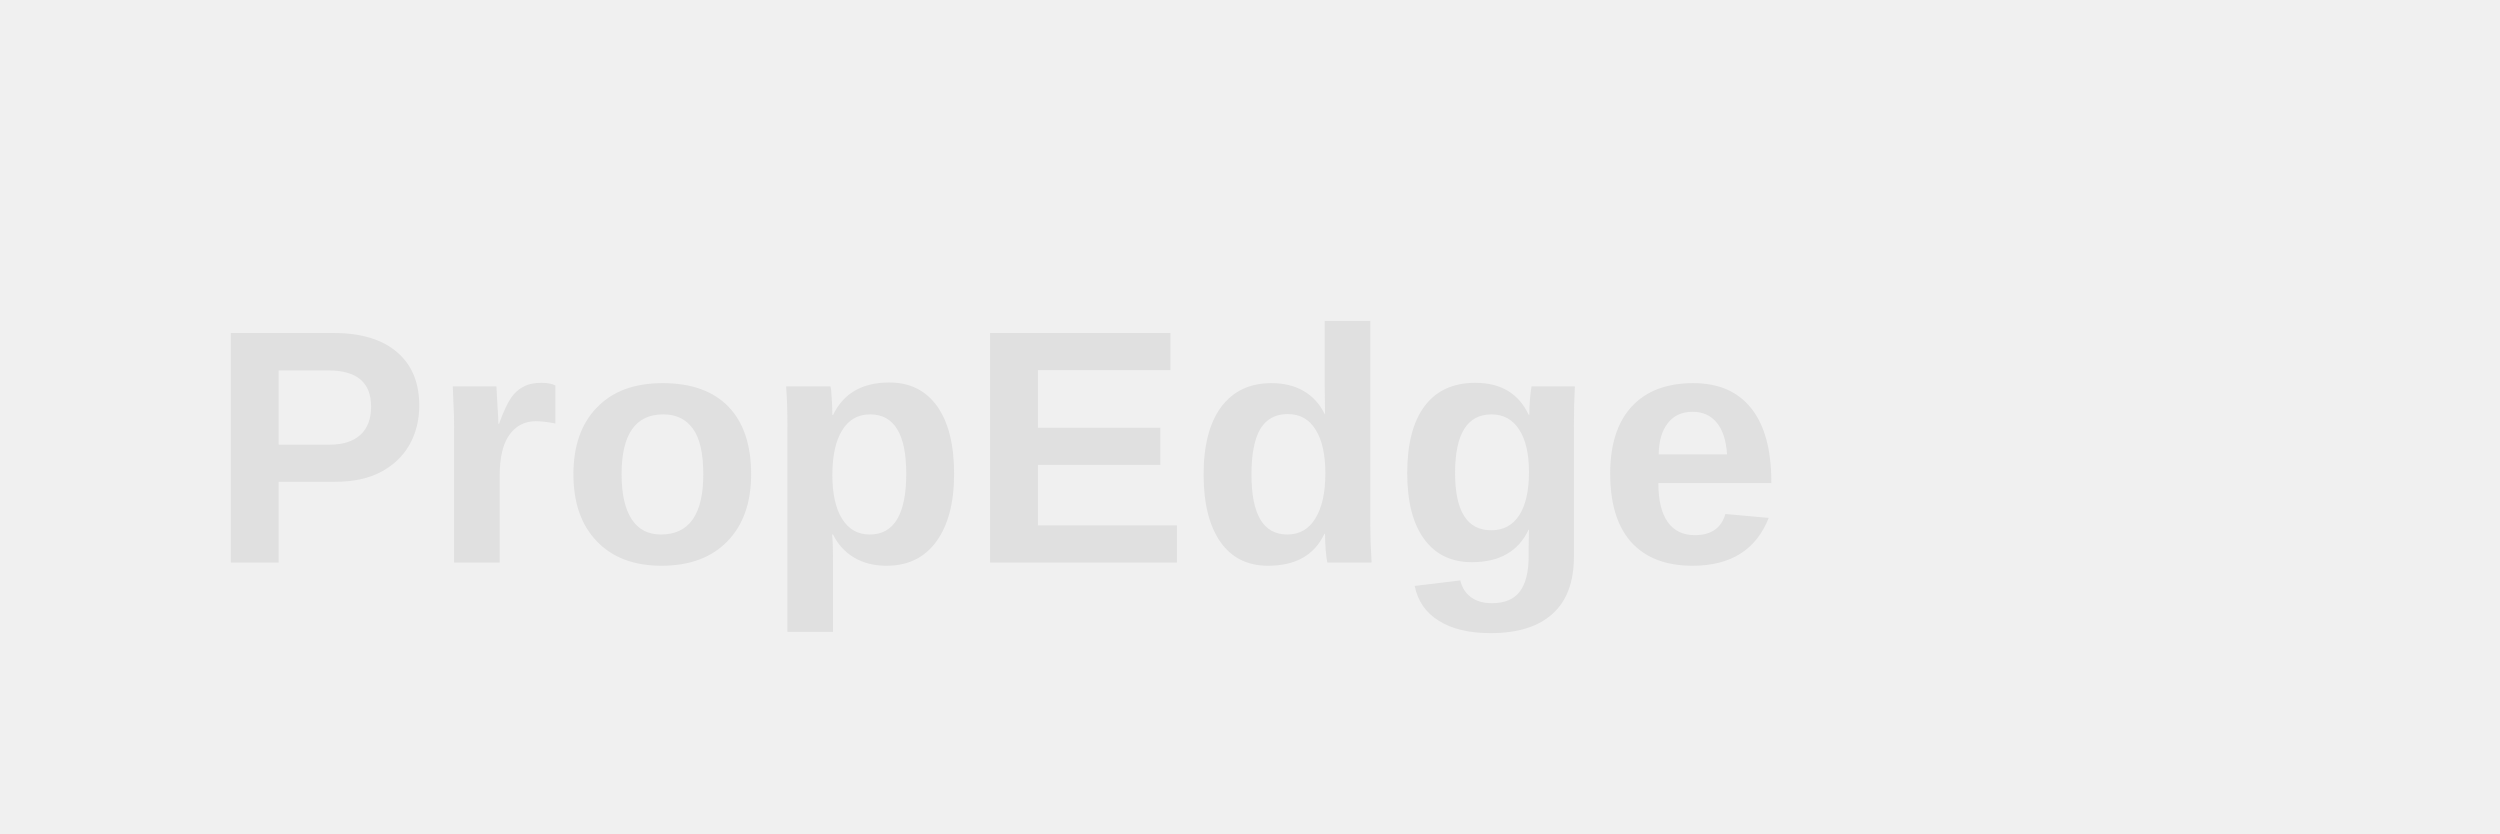
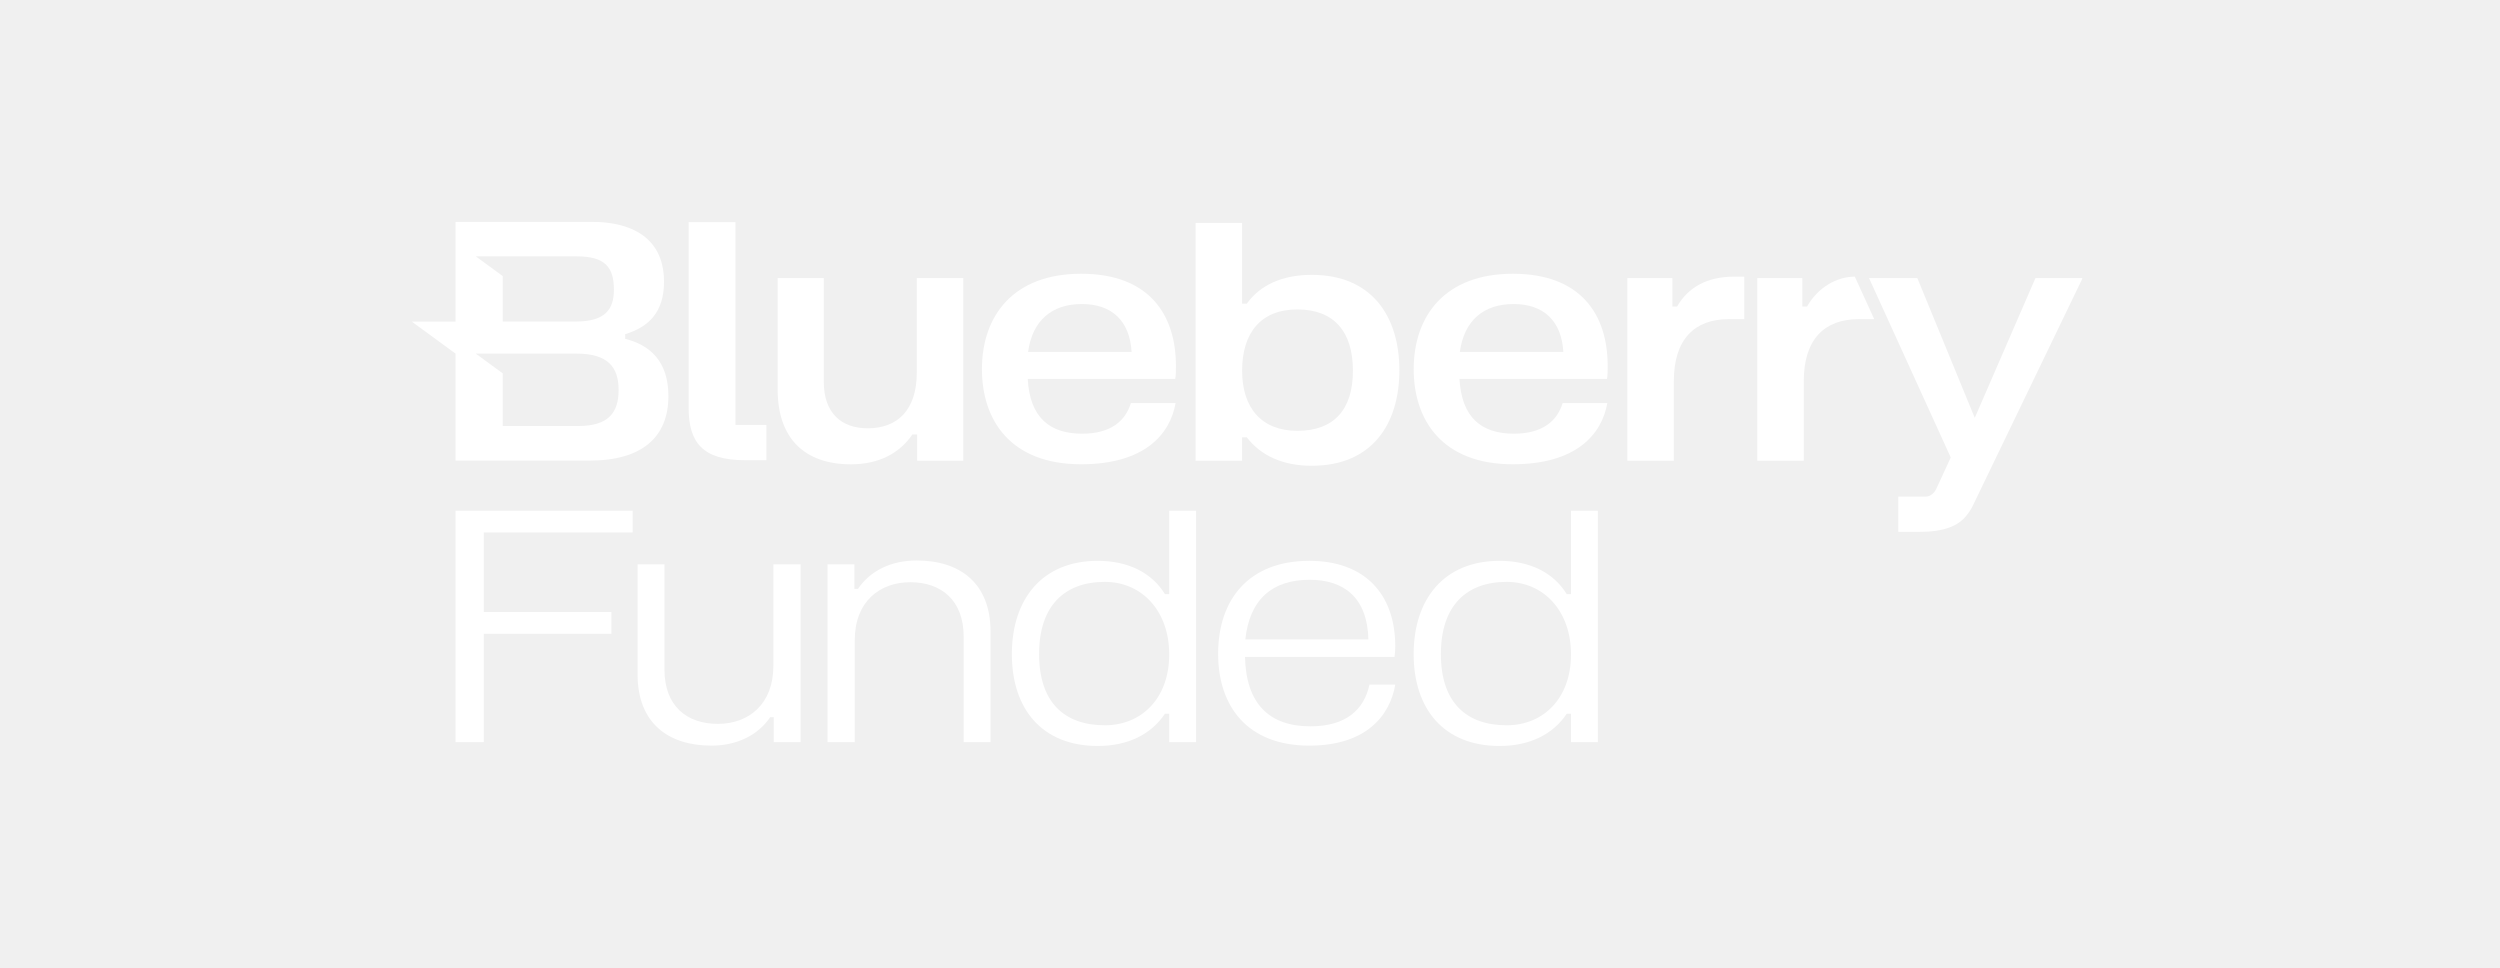
- <svg xmlns="http://www.w3.org/2000/svg" viewBox="0 0 120 40">
-   <text x="10" y="27" font-family="Arial,sans-serif" font-size="16" font-weight="bold" fill="#E0E0E0">PropEdge</text>
+ <svg xmlns="http://www.w3.org/2000/svg" width="124" height="48" viewBox="0 0 124 48" fill="none">
+   <g clip-path="url(#clip0_2309_1450)">
+     <g clip-path="url(#clip1_2309_1450)">
+       <mask id="mask0_2309_1450" style="mask-type:luminance" maskUnits="userSpaceOnUse" x="20" y="11" width="84" height="26">
+         <path d="M103.298 11H20.423V37H103.298V11Z" fill="white" />
+       </mask>
+       <g mask="url(#mask0_2309_1450)">
+         <path d="M31.379 25.331V26.409H23.996V30.357H30.327V31.435H23.996V36.809H22.593V25.331H31.379Z" fill="white" />
+         <path d="M31.624 33.452V27.991H32.957V33.209C32.957 35.017 34.062 35.904 35.605 35.904C37.148 35.904 38.359 34.913 38.359 33.035V27.991H39.709V36.809H38.376V35.574H38.201C37.587 36.478 36.535 36.983 35.289 36.983C33.15 36.983 31.624 35.87 31.624 33.452Z" fill="white" />
+         <path d="M45.465 27.8C47.605 27.8 49.131 28.913 49.131 31.33V36.809H47.798V31.574C47.798 29.765 46.676 28.878 45.15 28.878C43.624 28.878 42.396 29.852 42.396 31.748V36.809H41.046V27.991H42.379V29.209H42.554C43.168 28.304 44.203 27.8 45.465 27.8Z" fill="white" />
+         <path d="M54.45 27.817C55.958 27.817 57.133 28.409 57.782 29.47H57.993V25.331H59.326V36.809H57.993V35.4H57.782C57.098 36.426 55.941 37 54.45 37C51.679 37 50.188 35.157 50.188 32.444C50.188 29.73 51.679 27.817 54.45 27.817ZM54.801 28.861C52.801 28.861 51.539 30.044 51.539 32.444C51.539 34.844 52.801 35.974 54.801 35.974C56.625 35.974 57.993 34.635 57.993 32.461C57.993 30.287 56.625 28.861 54.801 28.861Z" fill="white" />
+         <path d="M60.419 32.426C60.419 29.748 61.927 27.817 64.944 27.817C67.68 27.817 69.205 29.452 69.205 32.061C69.205 32.27 69.188 32.426 69.17 32.583H61.752C61.804 34.913 62.962 36.026 64.996 36.026C66.768 36.026 67.662 35.191 67.925 33.957H69.205C68.942 35.504 67.75 36.983 64.944 36.983C61.84 36.983 60.419 35 60.419 32.426ZM67.873 31.713C67.82 29.609 66.627 28.757 64.961 28.757C63.102 28.757 61.98 29.73 61.769 31.713H67.873Z" fill="white" />
+         <path d="M74.379 27.817C75.887 27.817 77.062 28.409 77.711 29.47H77.922V25.331H79.254V36.809H77.922V35.4H77.711C77.027 36.426 75.87 37 74.379 37C71.608 37 70.117 35.157 70.117 32.444C70.117 29.73 71.608 27.817 74.379 27.817ZM74.73 28.861C72.73 28.861 71.468 30.044 71.468 32.444C71.468 34.844 72.73 35.974 74.73 35.974C76.554 35.974 77.922 34.635 77.922 32.461C77.922 30.287 76.554 28.861 74.73 28.861Z" fill="white" />
+         <path d="M38.571 13.793H40.86V18.939C40.86 20.459 41.706 21.244 43.039 21.244C44.517 21.244 45.472 20.333 45.472 18.491V13.793H47.779V22.852H45.49V21.548H45.255C44.624 22.476 43.598 23.03 42.21 23.03C39.904 23.03 38.571 21.743 38.571 19.315V13.793Z" fill="white" />
+         <path d="M48.704 18.313C48.704 15.65 50.272 13.578 53.624 13.578C56.976 13.578 58.326 15.58 58.326 18.152C58.326 18.402 58.326 18.617 58.291 18.796H50.975C51.083 20.706 52.056 21.511 53.679 21.511C55.084 21.511 55.823 20.885 56.092 19.991H58.309C58.039 21.546 56.759 23.028 53.624 23.028C50.129 23.028 48.704 20.848 48.704 18.311V18.313ZM56.127 17.456C56.037 15.902 55.136 15.08 53.659 15.08C52.181 15.08 51.208 15.885 50.993 17.456H56.127Z" fill="white" />
+         <path d="M59.301 11.059H61.607V15.061H61.842C62.508 14.133 63.606 13.633 65.066 13.633C68.039 13.633 69.409 15.687 69.409 18.367C69.409 21.048 68.039 23.102 65.066 23.102C63.606 23.102 62.526 22.585 61.842 21.691H61.607V22.852H59.301V11.059ZM64.347 21.369C66.167 21.369 67.105 20.315 67.105 18.385C67.105 16.454 66.169 15.348 64.347 15.348C62.526 15.348 61.609 16.526 61.609 18.385C61.609 20.243 62.583 21.369 64.347 21.369Z" fill="white" />
+         <path d="M70.119 18.313C70.119 15.65 71.687 13.578 75.038 13.578C78.391 13.578 79.741 15.58 79.741 18.152C79.741 18.402 79.741 18.617 79.706 18.796H72.39C72.498 20.706 73.471 21.511 75.093 21.511C76.499 21.511 77.237 20.885 77.507 19.991H79.723C79.454 21.546 78.174 23.028 75.038 23.028C71.544 23.028 70.119 20.848 70.119 18.311V18.313ZM77.542 17.456C77.452 15.902 76.551 15.08 75.074 15.08C73.596 15.08 72.623 15.885 72.408 17.456H77.542Z" fill="white" />
+         <path d="M86.013 13.722H86.517V15.83H85.743C84.048 15.83 83.022 16.83 83.022 18.904V22.852H80.716V13.793H82.95V15.204H83.184C83.726 14.257 84.662 13.722 86.013 13.722Z" fill="white" />
+         <path d="M92.962 15.83H92.188C90.493 15.83 89.467 16.83 89.467 18.904V22.852H87.161V13.793H89.395V15.204H89.63C90.171 14.257 91.096 13.722 91.999 13.722" fill="white" />
+         <path d="M36.48 21.076H38.013V22.826H36.949C34.84 22.826 34.157 21.933 34.157 20.235V11.018H36.48V21.076Z" fill="white" />
+         <path d="M31.009 16.806V16.574C32.18 16.217 32.936 15.485 32.936 13.965C32.936 12.304 31.963 11 29.279 11H22.595V15.95H20.423L22.595 17.539V22.846H29.244C31.858 22.846 33.153 21.667 33.153 19.648C33.153 17.898 32.217 17.111 31.009 16.806ZM24.937 12.715H28.593C29.998 12.715 30.45 13.233 30.45 14.376C30.45 15.359 30.001 15.948 28.558 15.948H24.937V13.694L23.597 12.713H24.937V12.715ZM28.683 21.13H24.937V18.52L23.597 17.539H28.593C30.161 17.539 30.683 18.217 30.683 19.343C30.683 20.47 30.178 21.13 28.683 21.13Z" fill="white" />
+         <path d="M100.958 13.793L97.948 20.726L95.1 13.793H92.704L96.757 22.691L96.056 24.211C96.056 24.211 95.892 24.63 95.517 24.63H94.155V26.38H95.219C96.418 26.38 97.154 26.091 97.569 25.528C97.676 25.396 97.772 25.246 97.858 25.07L103.297 13.793H100.956H100.958Z" fill="white" />
+       </g>
+     </g>
+   </g>
+   <defs>
+     <clipPath id="clip0_2309_1450">
+       <rect width="124" height="48" fill="white" />
+     </clipPath>
+     <clipPath id="clip1_2309_1450">
+       <rect width="124" height="48" fill="white" />
+     </clipPath>
+   </defs>
</svg>
